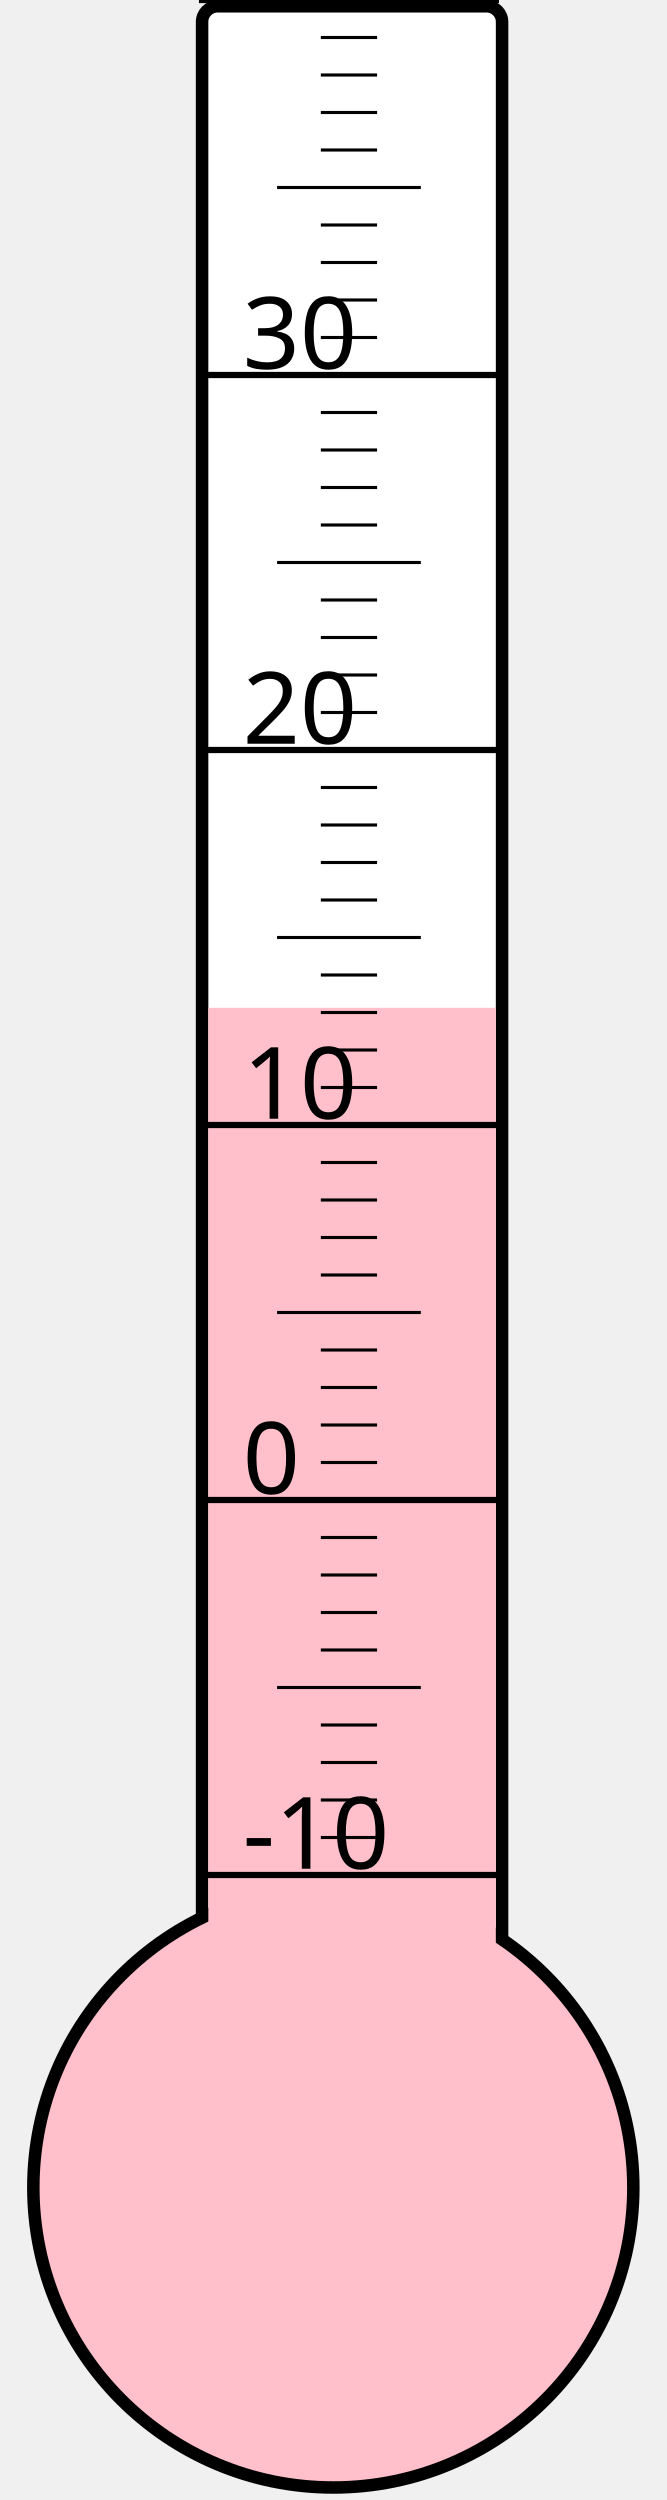
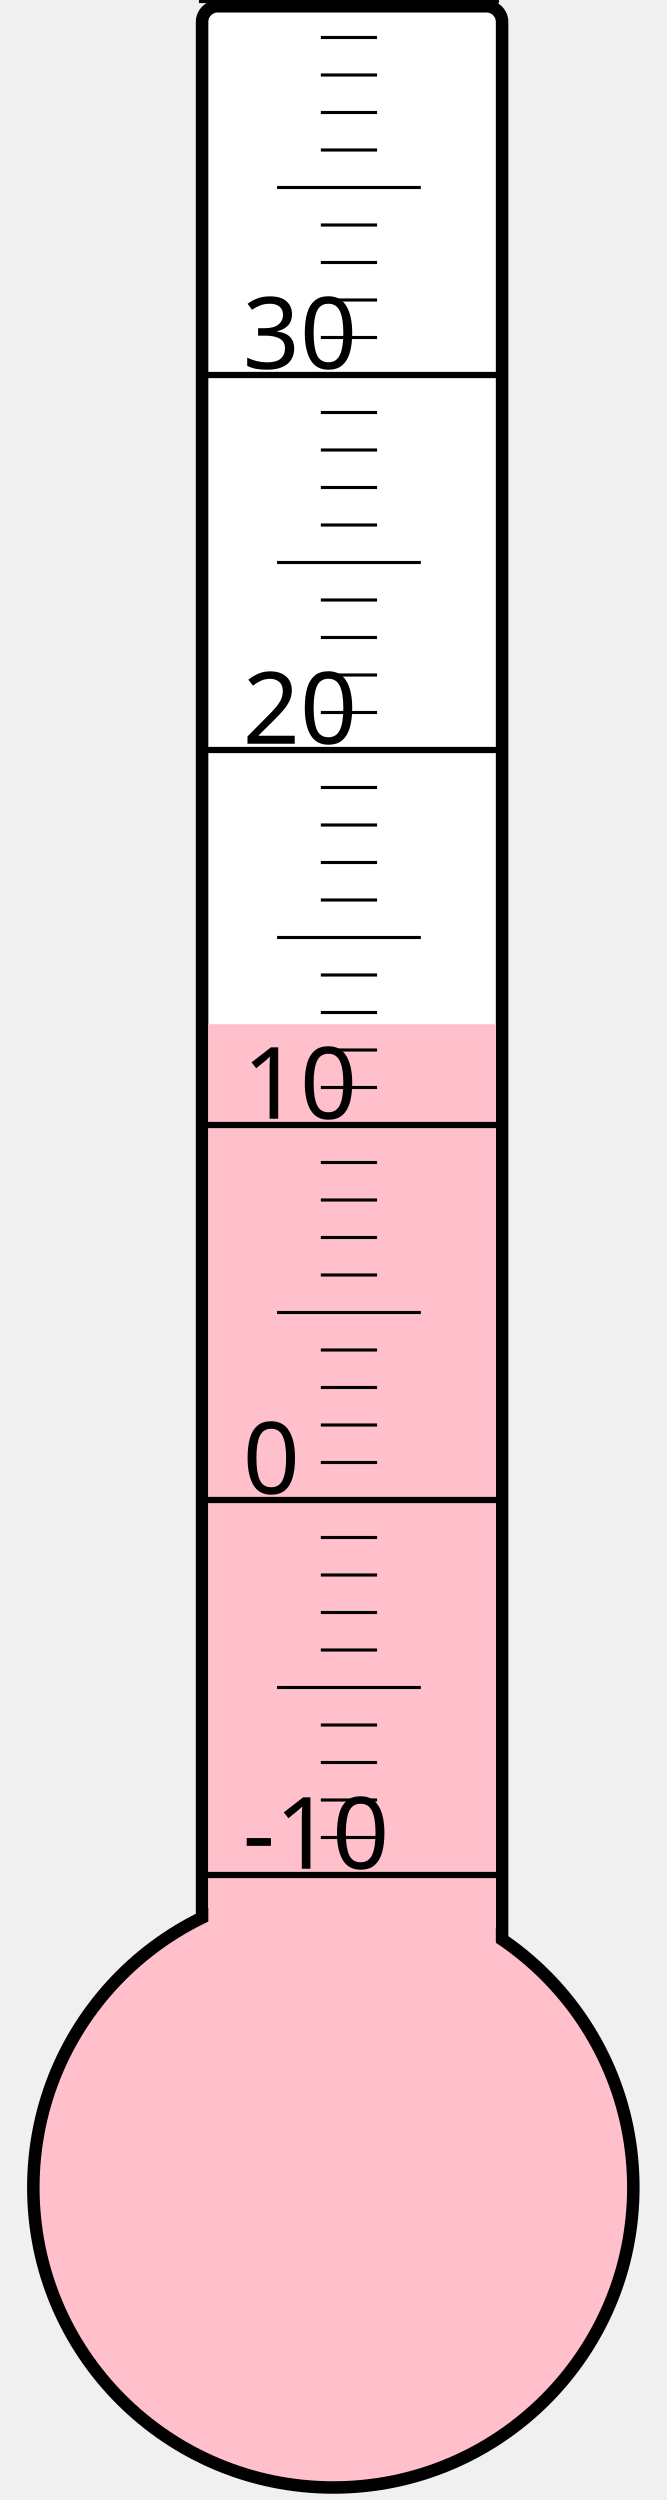
<svg xmlns="http://www.w3.org/2000/svg" width="40px" height="150px" viewBox="0 0 200 800">
  <rect width="200" height="800" x="0" y="0" style="fill: #ffffeb; fill-opacity: 0;" />
  <rect width="96" height="680" x="58" y="2" rx="5" ry="5" style="fill: white; fill-opacity: 1; stroke: black; stroke-width: 4;" />
  <circle cx="100" cy="700" r="96" style="fill: pink; stroke: black; stroke-width: 4;" />
-   <rect width="92" height="377.5" x="60" y="322.5" style="fill: pink; fill-opacity: 1; stroke-width: 0;" />
+   <rect width="92" height="372.25" x="60" y="327.75" style="fill: pink; fill-opacity: 1; stroke-width: 0;" />
  <text x="71" y="598" style="font-family: sans-serif; font-size: 24pt;">-10</text>
  <text x="71" y="478" style="font-family: sans-serif; font-size: 24pt;">0</text>
  <text x="71" y="358" style="font-family: sans-serif; font-size: 24pt;">10</text>
  <text x="71" y="238" style="font-family: sans-serif; font-size: 24pt;">20</text>
  <text x="71" y="118" style="font-family: sans-serif; font-size: 24pt;">30</text>
  <g style="stroke: black;">
    <line x1="57" y1="600" x2="153" y2="600" style="stroke-width: 2;" />
    <line x1="96" y1="588" x2="114" y2="588" style="stroke-width: 1;" />
    <line x1="96" y1="576" x2="114" y2="576" style="stroke-width: 1;" />
    <line x1="96" y1="564" x2="114" y2="564" style="stroke-width: 1;" />
    <line x1="96" y1="552" x2="114" y2="552" style="stroke-width: 1;" />
    <line x1="82" y1="540" x2="128" y2="540" style="stroke-width: 1;" />
    <line x1="96" y1="528" x2="114" y2="528" style="stroke-width: 1;" />
    <line x1="96" y1="516" x2="114" y2="516" style="stroke-width: 1;" />
    <line x1="96" y1="504" x2="114" y2="504" style="stroke-width: 1;" />
    <line x1="96" y1="492" x2="114" y2="492" style="stroke-width: 1;" />
    <line x1="57" y1="480" x2="153" y2="480" style="stroke-width: 2;" />
    <line x1="96" y1="468" x2="114" y2="468" style="stroke-width: 1;" />
    <line x1="96" y1="456" x2="114" y2="456" style="stroke-width: 1;" />
    <line x1="96" y1="444" x2="114" y2="444" style="stroke-width: 1;" />
    <line x1="96" y1="432" x2="114" y2="432" style="stroke-width: 1;" />
    <line x1="82" y1="420" x2="128" y2="420" style="stroke-width: 1;" />
    <line x1="96" y1="408" x2="114" y2="408" style="stroke-width: 1;" />
    <line x1="96" y1="396" x2="114" y2="396" style="stroke-width: 1;" />
    <line x1="96" y1="384" x2="114" y2="384" style="stroke-width: 1;" />
    <line x1="96" y1="372" x2="114" y2="372" style="stroke-width: 1;" />
    <line x1="57" y1="360" x2="153" y2="360" style="stroke-width: 2;" />
    <line x1="96" y1="348" x2="114" y2="348" style="stroke-width: 1;" />
    <line x1="96" y1="336" x2="114" y2="336" style="stroke-width: 1;" />
    <line x1="96" y1="324" x2="114" y2="324" style="stroke-width: 1;" />
    <line x1="96" y1="312" x2="114" y2="312" style="stroke-width: 1;" />
    <line x1="82" y1="300" x2="128" y2="300" style="stroke-width: 1;" />
    <line x1="96" y1="288" x2="114" y2="288" style="stroke-width: 1;" />
    <line x1="96" y1="276" x2="114" y2="276" style="stroke-width: 1;" />
    <line x1="96" y1="264" x2="114" y2="264" style="stroke-width: 1;" />
    <line x1="96" y1="252" x2="114" y2="252" style="stroke-width: 1;" />
    <line x1="57" y1="240" x2="153" y2="240" style="stroke-width: 2;" />
    <line x1="96" y1="228" x2="114" y2="228" style="stroke-width: 1;" />
    <line x1="96" y1="216" x2="114" y2="216" style="stroke-width: 1;" />
    <line x1="96" y1="204" x2="114" y2="204" style="stroke-width: 1;" />
    <line x1="96" y1="192" x2="114" y2="192" style="stroke-width: 1;" />
    <line x1="82" y1="180" x2="128" y2="180" style="stroke-width: 1;" />
    <line x1="96" y1="168" x2="114" y2="168" style="stroke-width: 1;" />
    <line x1="96" y1="156" x2="114" y2="156" style="stroke-width: 1;" />
    <line x1="96" y1="144" x2="114" y2="144" style="stroke-width: 1;" />
    <line x1="96" y1="132" x2="114" y2="132" style="stroke-width: 1;" />
    <line x1="57" y1="120" x2="153" y2="120" style="stroke-width: 2;" />
    <line x1="96" y1="108" x2="114" y2="108" style="stroke-width: 1;" />
    <line x1="96" y1="96" x2="114" y2="96" style="stroke-width: 1;" />
    <line x1="96" y1="84" x2="114" y2="84" style="stroke-width: 1;" />
    <line x1="96" y1="72" x2="114" y2="72" style="stroke-width: 1;" />
    <line x1="82" y1="60" x2="128" y2="60" style="stroke-width: 1;" />
    <line x1="96" y1="48" x2="114" y2="48" style="stroke-width: 1;" />
    <line x1="96" y1="36" x2="114" y2="36" style="stroke-width: 1;" />
    <line x1="96" y1="24" x2="114" y2="24" style="stroke-width: 1;" />
    <line x1="96" y1="12" x2="114" y2="12" style="stroke-width: 1;" />
    <line x1="57" y1="0" x2="153" y2="0" style="stroke-width: 2;" />
  </g>
</svg>
